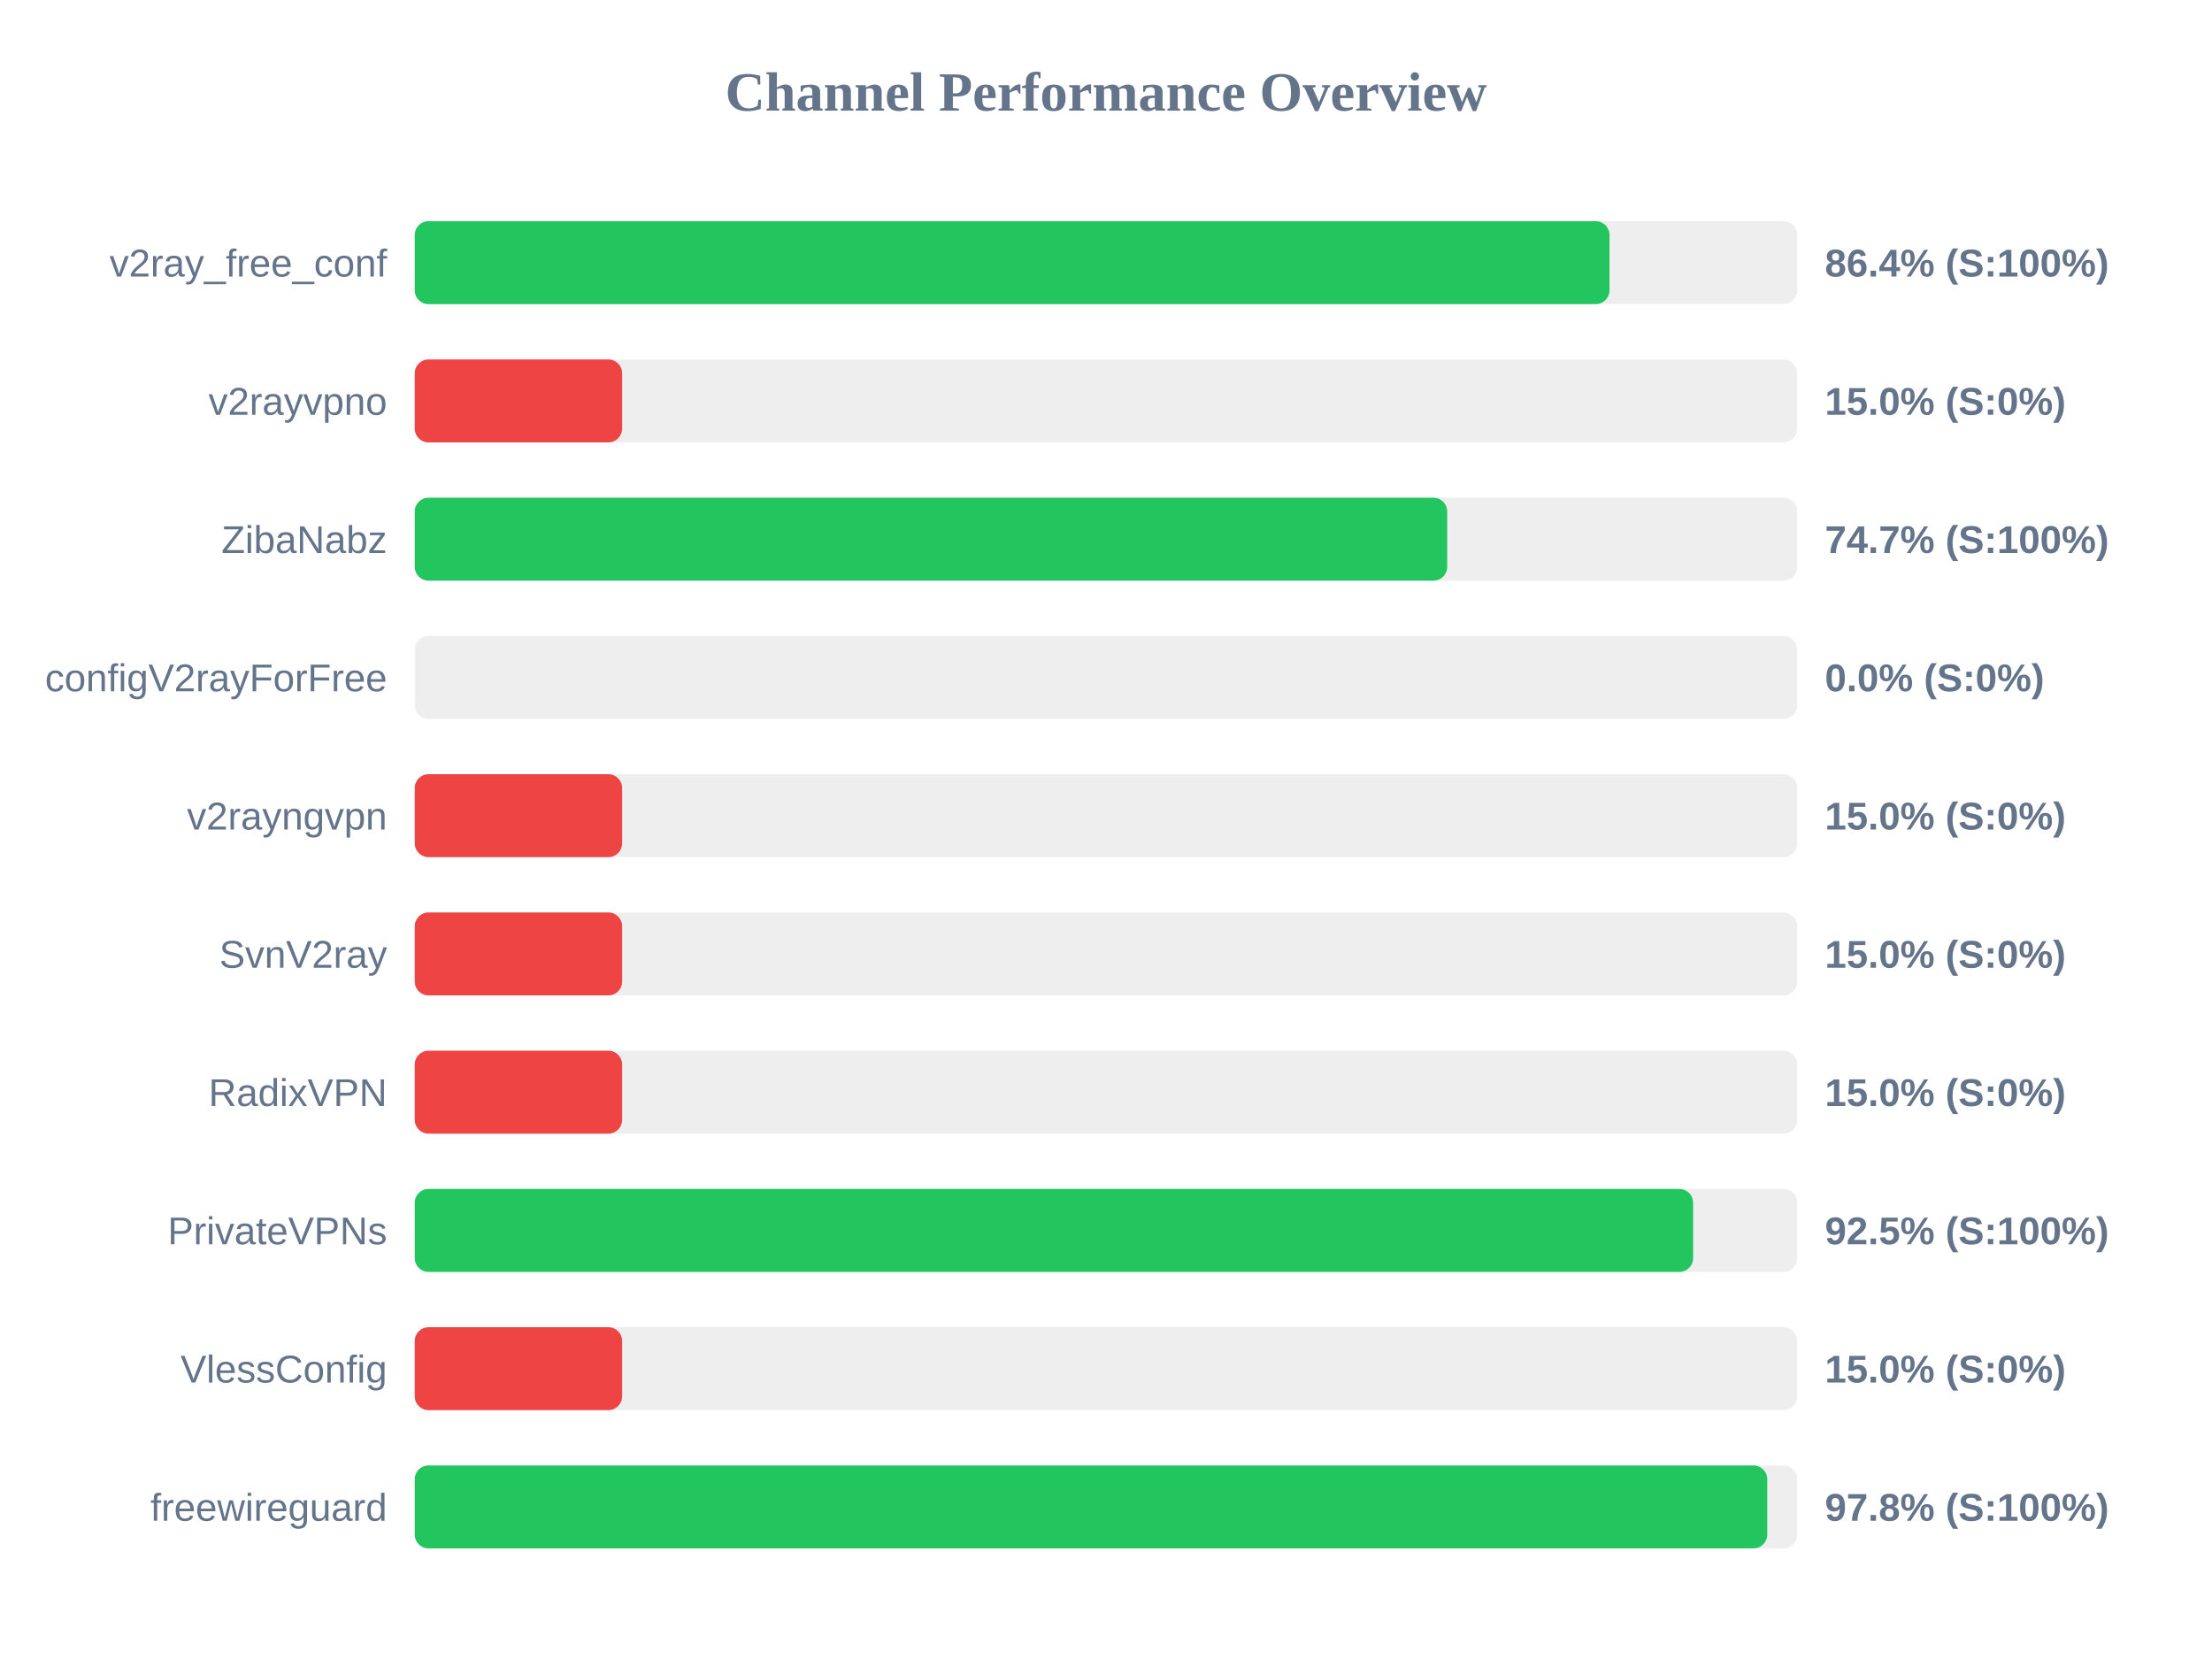
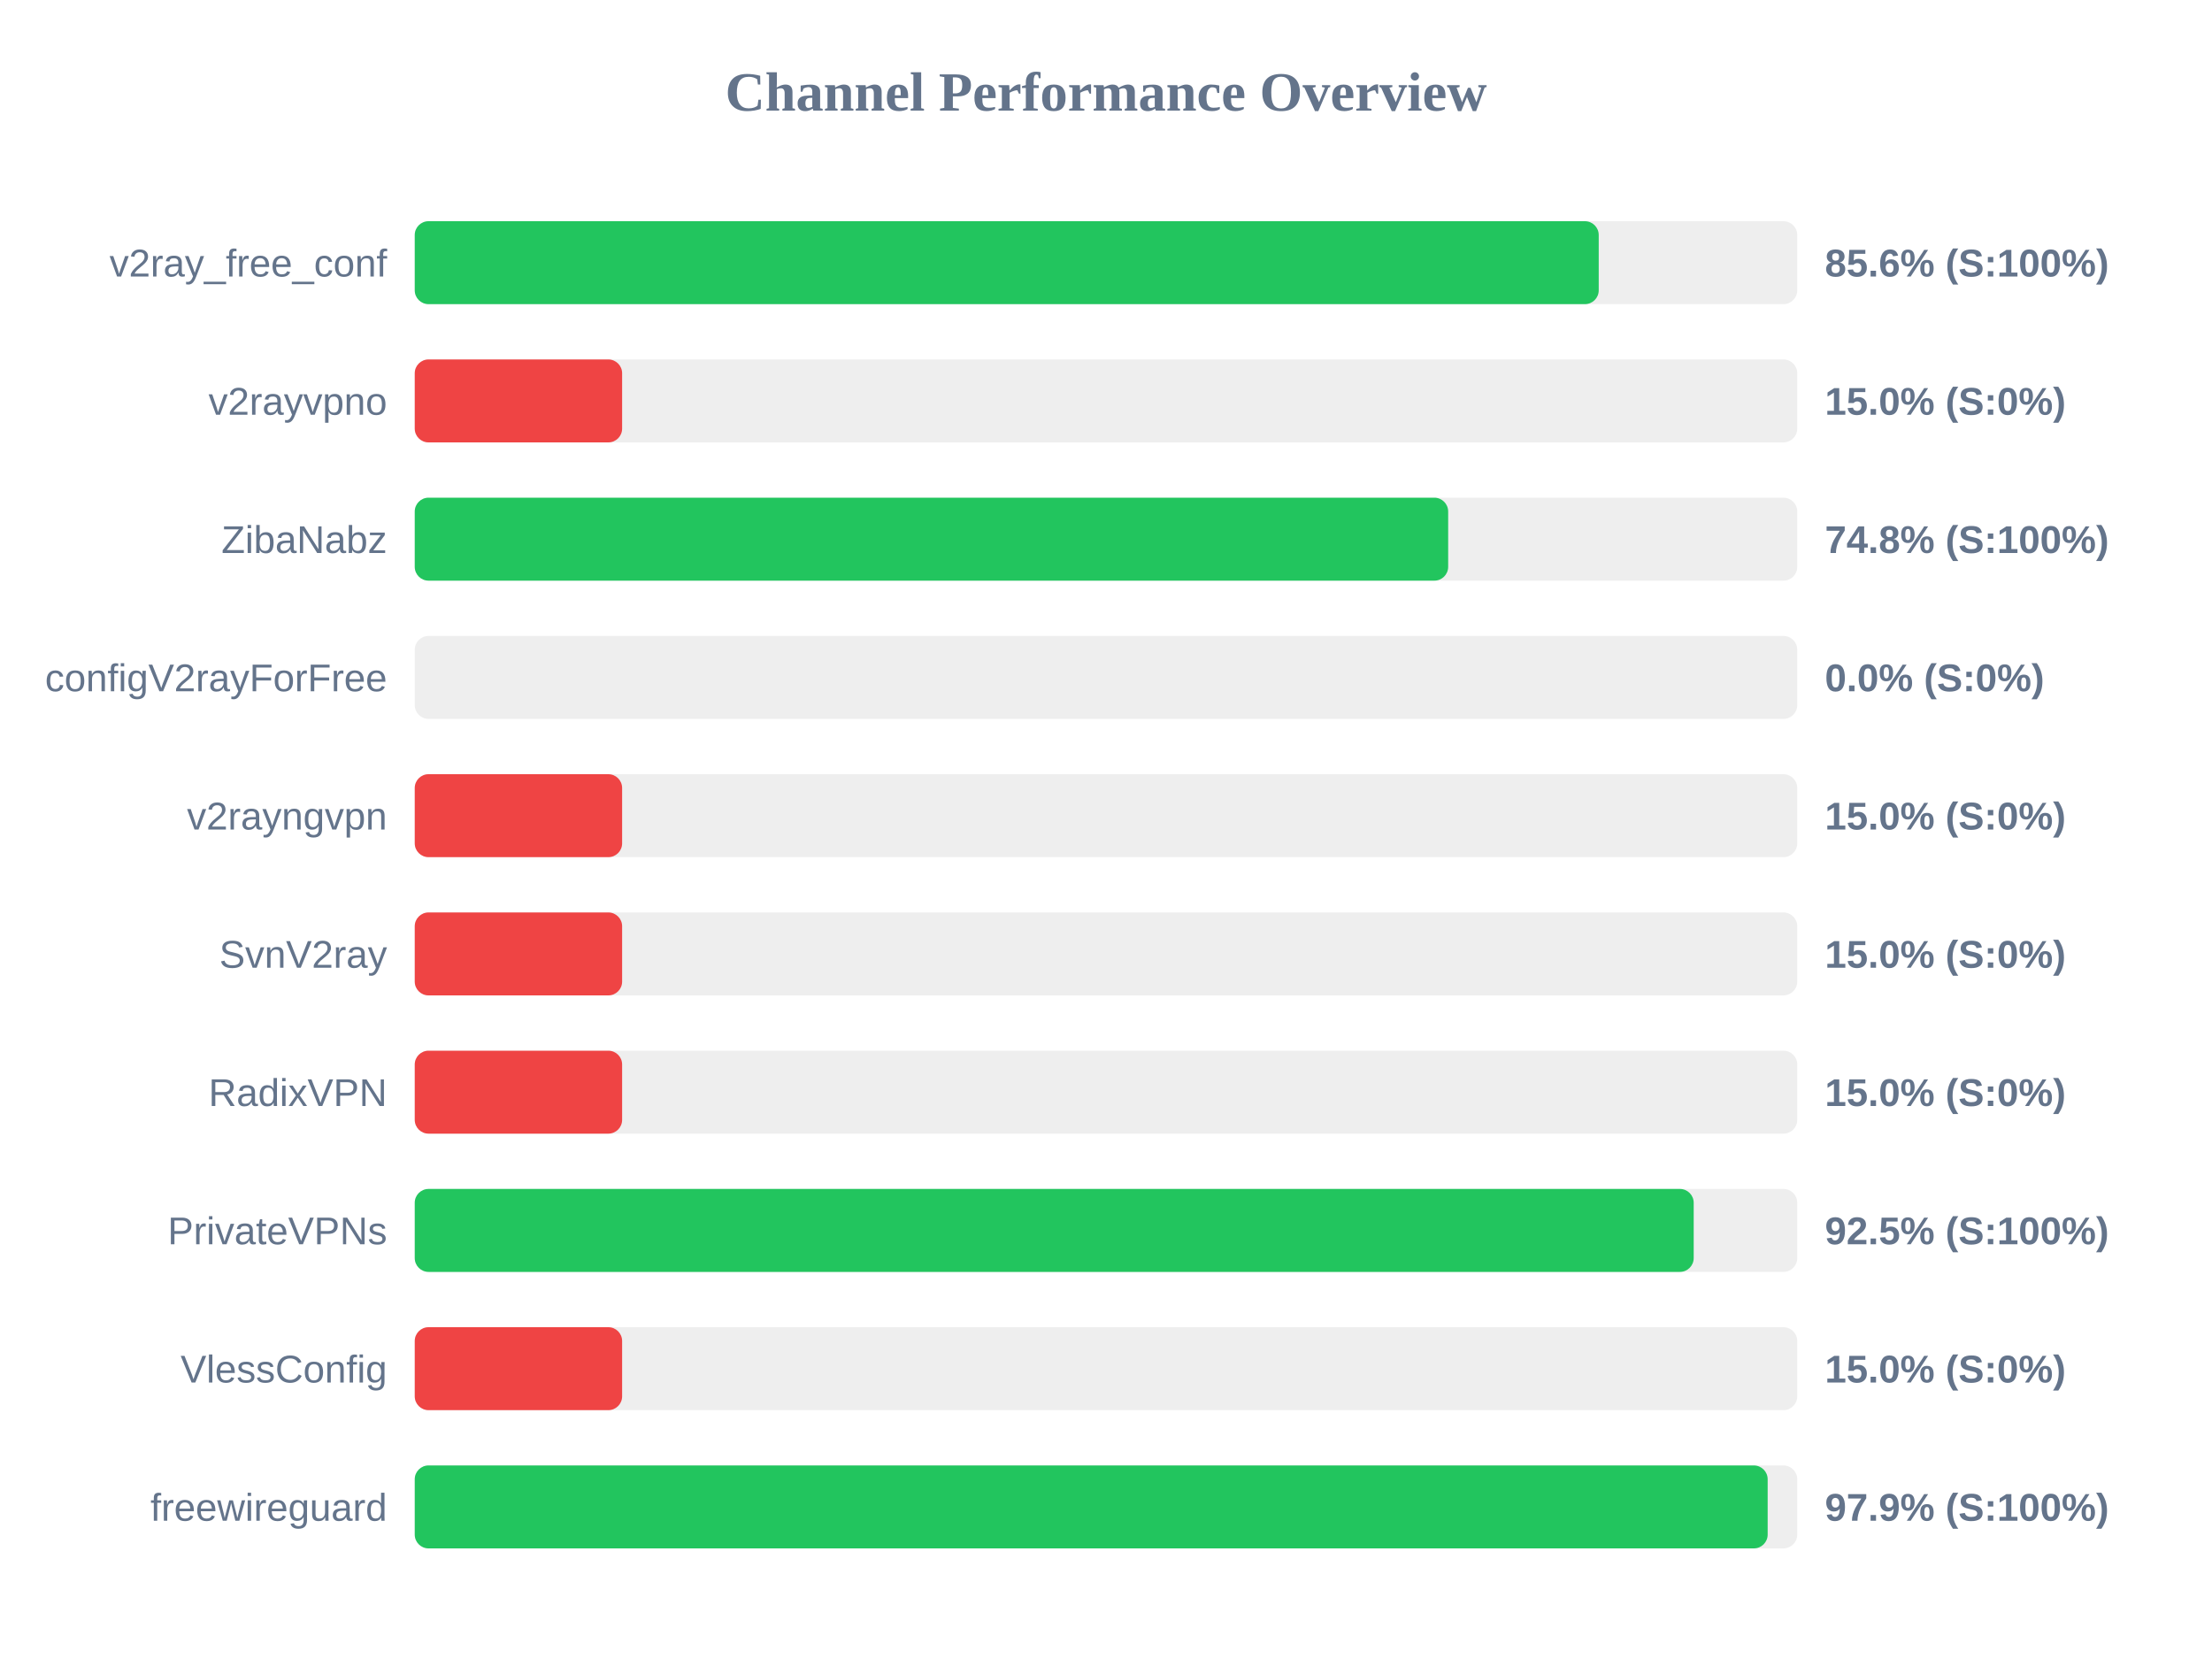
<svg xmlns="http://www.w3.org/2000/svg" width="800" height="600" version="1.1">
  <style>
        .row { font: 14px Arial; fill: #64748b; }
        .score { font: bold 14px Arial; fill: #64748b; }
    </style>
  <text x="400" y="40" text-anchor="middle" font-size="20px" font-weight="bold" fill="#64748b">Channel Performance Overview</text>
  <rect x="150" y="80" width="500" height="30" fill="#eee" rx="5" />
-   <rect x="150" y="80" width="432.1" height="30" fill="#22c55e" rx="5" />
+   <rect x="150" y="80" width="428.2" height="30" fill="#22c55e" rx="5" />
  <text x="140" y="100" text-anchor="end" class="row">v2ray_free_conf</text>
-   <text x="660" y="100" text-anchor="start" class="score">86.4% (S:100%)</text>
+   <text x="660" y="100" text-anchor="start" class="score">85.6% (S:100%)</text>
  <rect x="150" y="130" width="500" height="30" fill="#eee" rx="5" />
  <rect x="150" y="130" width="75.0" height="30" fill="#ef4444" rx="5" />
  <text x="140" y="150" text-anchor="end" class="row">v2rayvpno</text>
  <text x="660" y="150" text-anchor="start" class="score">15.0% (S:0%)</text>
  <rect x="150" y="180" width="500" height="30" fill="#eee" rx="5" />
-   <rect x="150" y="180" width="373.4" height="30" fill="#22c55e" rx="5" />
+   <rect x="150" y="180" width="373.75" height="30" fill="#22c55e" rx="5" />
  <text x="140" y="200" text-anchor="end" class="row">ZibaNabz</text>
-   <text x="660" y="200" text-anchor="start" class="score">74.7% (S:100%)</text>
+   <text x="660" y="200" text-anchor="start" class="score">74.8% (S:100%)</text>
  <rect x="150" y="230" width="500" height="30" fill="#eee" rx="5" />
  <rect x="150" y="230" width="0.0" height="30" fill="#ef4444" rx="5" />
  <text x="140" y="250" text-anchor="end" class="row">configV2rayForFree</text>
  <text x="660" y="250" text-anchor="start" class="score">0.0% (S:0%)</text>
  <rect x="150" y="280" width="500" height="30" fill="#eee" rx="5" />
  <rect x="150" y="280" width="75.0" height="30" fill="#ef4444" rx="5" />
  <text x="140" y="300" text-anchor="end" class="row">v2rayngvpn</text>
  <text x="660" y="300" text-anchor="start" class="score">15.0% (S:0%)</text>
  <rect x="150" y="330" width="500" height="30" fill="#eee" rx="5" />
  <rect x="150" y="330" width="75.0" height="30" fill="#ef4444" rx="5" />
  <text x="140" y="350" text-anchor="end" class="row">SvnV2ray</text>
  <text x="660" y="350" text-anchor="start" class="score">15.0% (S:0%)</text>
  <rect x="150" y="380" width="500" height="30" fill="#eee" rx="5" />
  <rect x="150" y="380" width="75.0" height="30" fill="#ef4444" rx="5" />
  <text x="140" y="400" text-anchor="end" class="row">RadixVPN</text>
  <text x="660" y="400" text-anchor="start" class="score">15.0% (S:0%)</text>
  <rect x="150" y="430" width="500" height="30" fill="#eee" rx="5" />
-   <rect x="150" y="430" width="462.35" height="30" fill="#22c55e" rx="5" />
+   <rect x="150" y="430" width="462.55" height="30" fill="#22c55e" rx="5" />
  <text x="140" y="450" text-anchor="end" class="row">PrivateVPNs</text>
  <text x="660" y="450" text-anchor="start" class="score">92.5% (S:100%)</text>
  <rect x="150" y="480" width="500" height="30" fill="#eee" rx="5" />
  <rect x="150" y="480" width="75.0" height="30" fill="#ef4444" rx="5" />
  <text x="140" y="500" text-anchor="end" class="row">VlessConfig</text>
  <text x="660" y="500" text-anchor="start" class="score">15.0% (S:0%)</text>
  <rect x="150" y="530" width="500" height="30" fill="#eee" rx="5" />
-   <rect x="150" y="530" width="489.15" height="30" fill="#22c55e" rx="5" />
+   <rect x="150" y="530" width="489.3" height="30" fill="#22c55e" rx="5" />
  <text x="140" y="550" text-anchor="end" class="row">freewireguard</text>
-   <text x="660" y="550" text-anchor="start" class="score">97.8% (S:100%)</text>
+   <text x="660" y="550" text-anchor="start" class="score">97.9% (S:100%)</text>
</svg>
